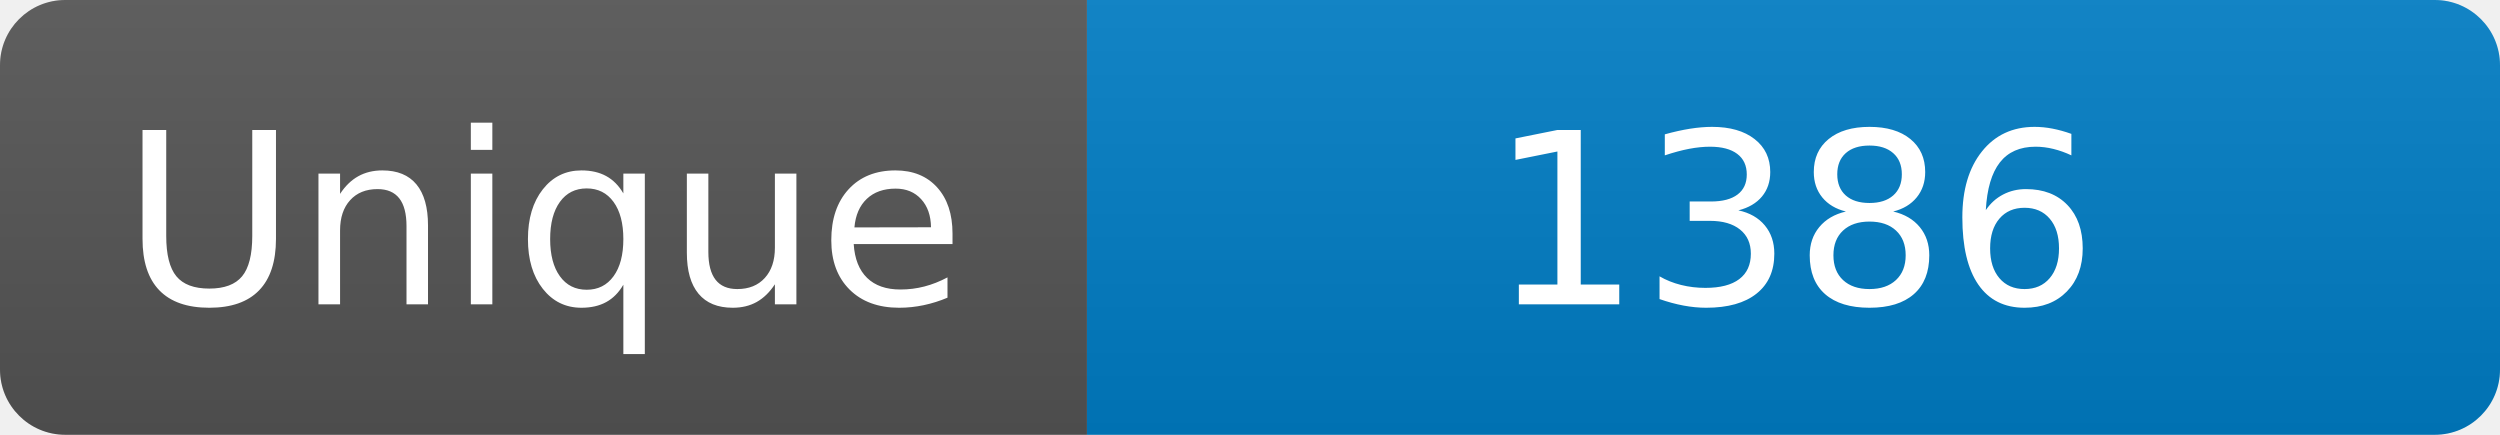
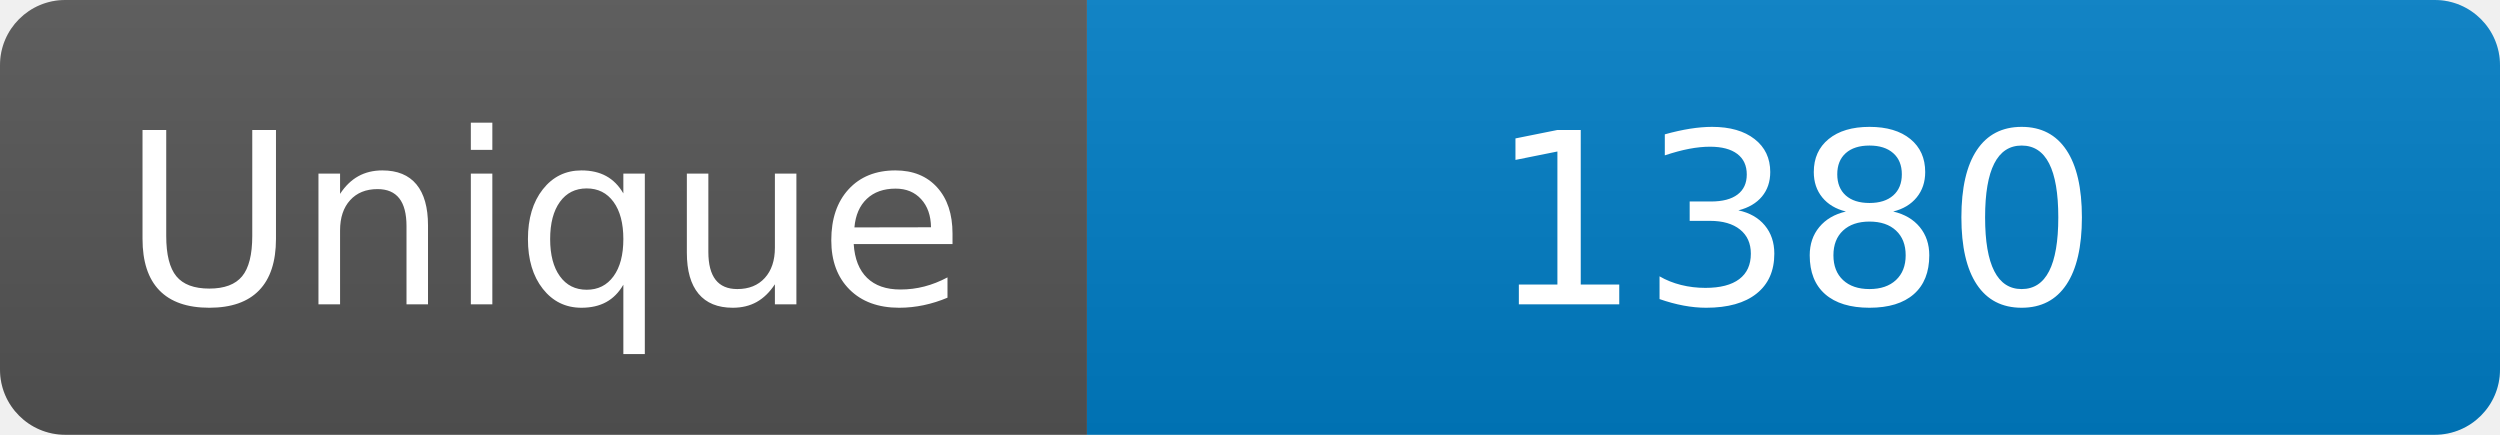
<svg xmlns="http://www.w3.org/2000/svg" width="115" height="20" role="img" aria-label="Maintained?: yes">
  <linearGradient id="s" x2="0" y2="100%">
    <stop offset="0" stop-color="#bbb" stop-opacity=".1" />
    <stop offset="1" stop-opacity=".1" />
  </linearGradient>
  <clipPath id="r">
    <rect width="115" height="20" rx="3" fill="#fff" />
  </clipPath>
  <g clip-path="url(#r)">
    <rect width="50" height="20" fill="#555" />
    <rect x="50" width="160" height="20" fill="#007ec6" />
    <rect width="115" height="20" fill="url(#s)" />
  </g>
  <g fill="#fff" text-anchor="middle" font-family="Verdana,Geneva,DejaVu Sans,sans-serif" font-size="110">
    <text x="250" y="140" transform="scale(.1)" fill="#fff">Unique</text>
-     <text x="825" y="140" transform="scale(.1)" fill="#fff">1386</text>
+     <text x="825" y="140" transform="scale(.1)" fill="#fff">1380</text>
  </g>
</svg>
